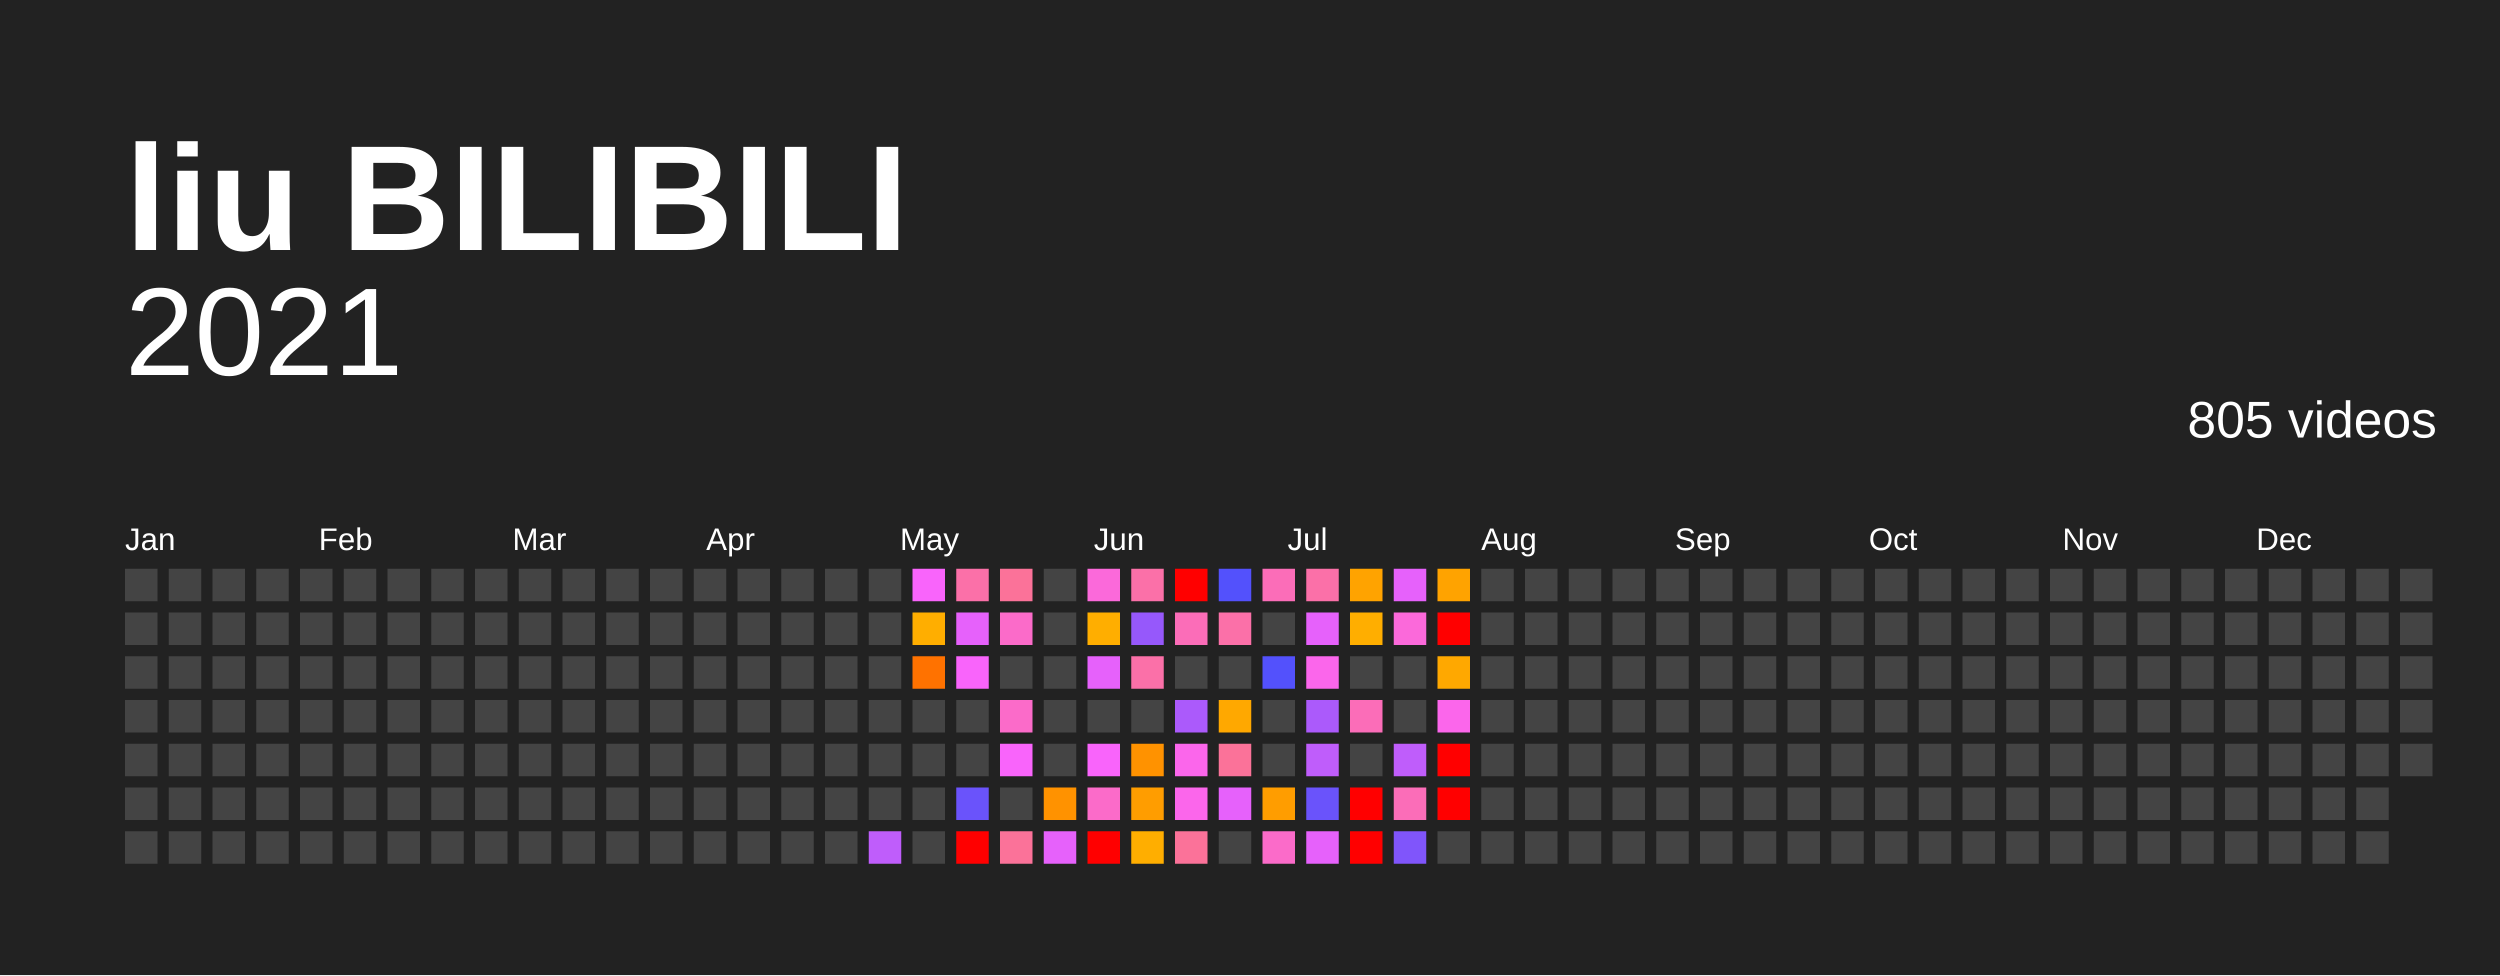
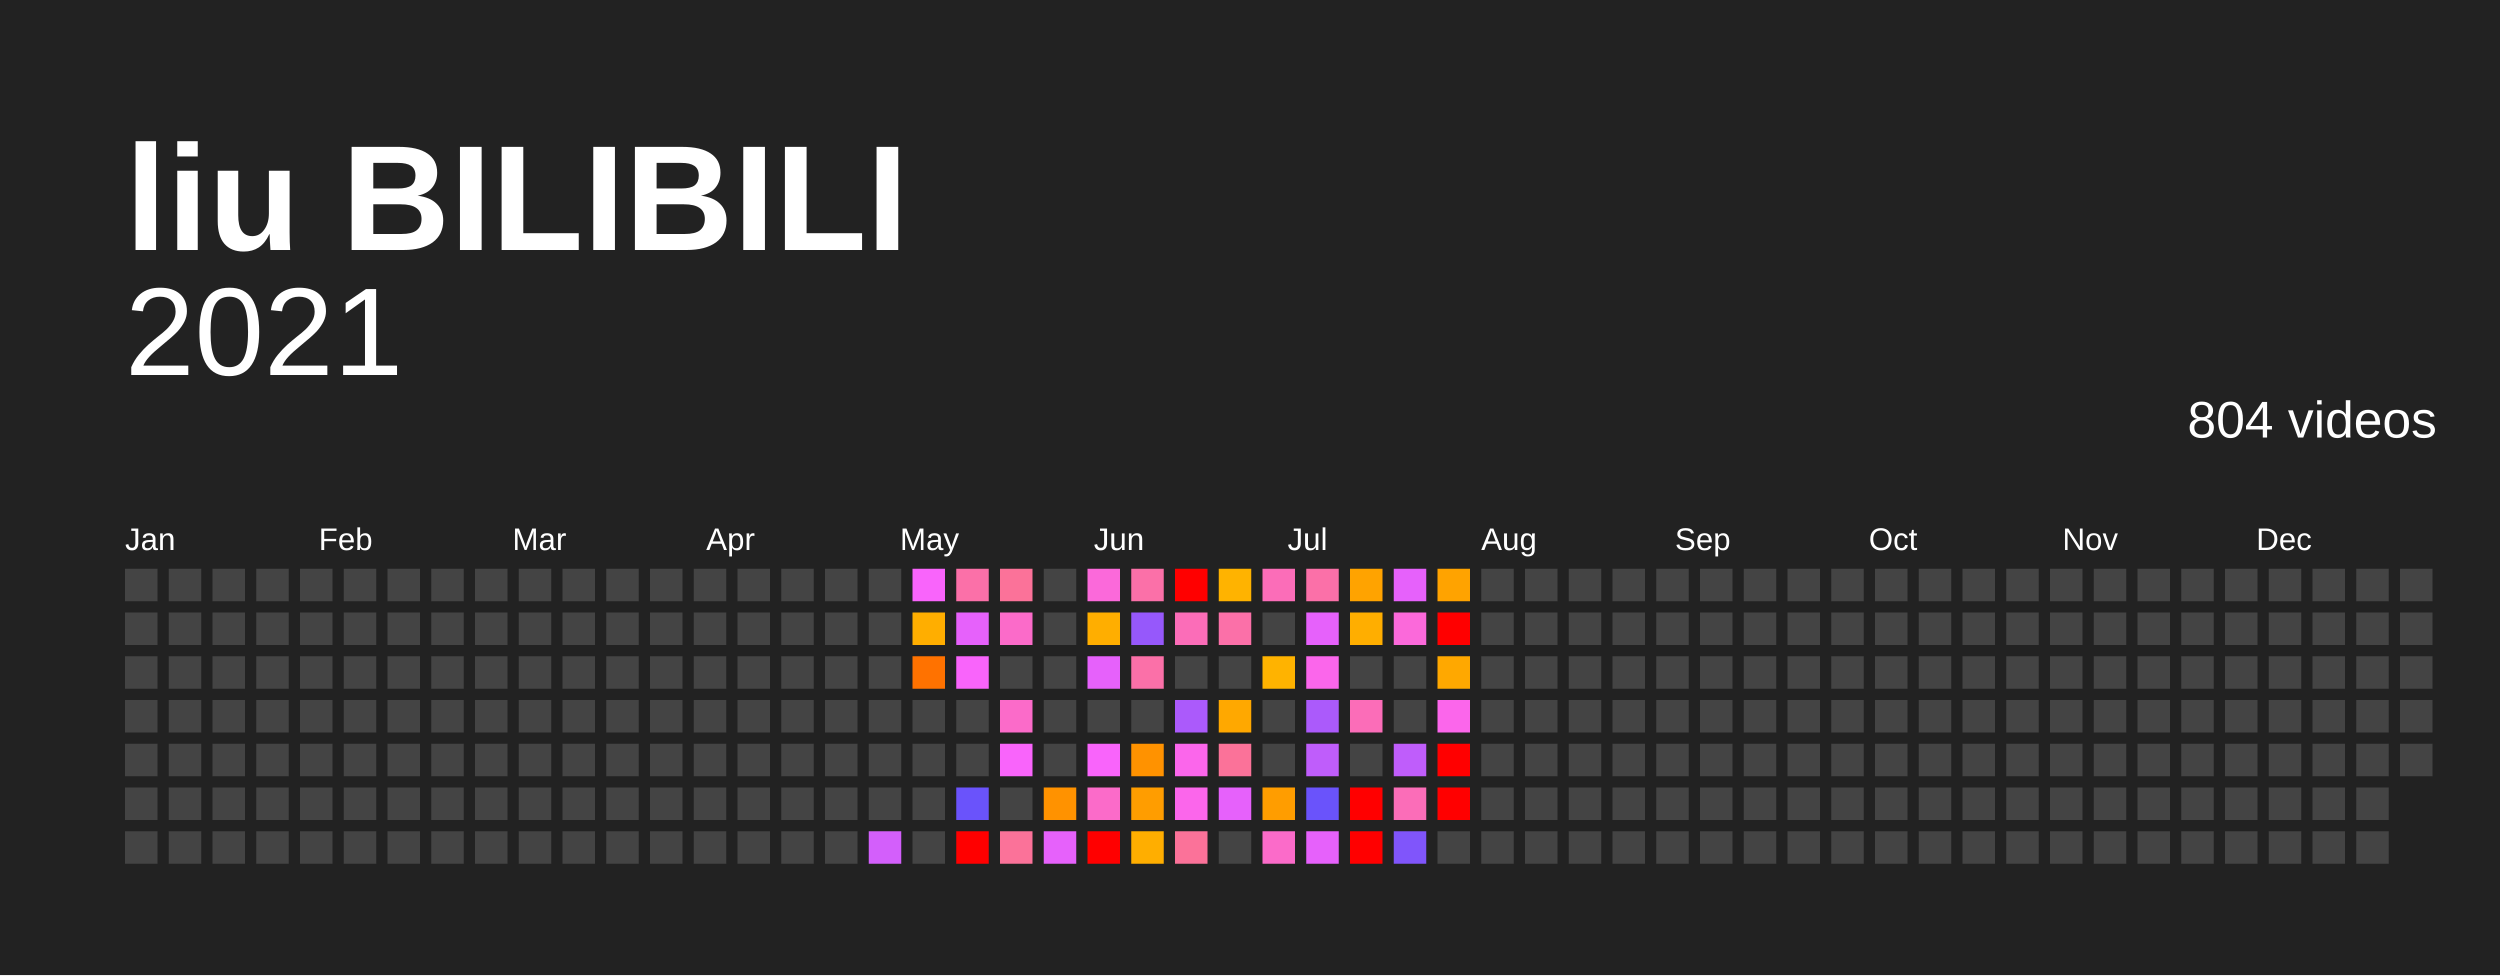
<svg xmlns="http://www.w3.org/2000/svg" baseProfile="full" height="78mm" version="1.1" viewBox="0,0,200,78" width="200mm">
  <defs />
  <rect fill="#222222" height="78" width="200" x="0" y="0" />
  <text fill="#FFFFFF" style="font-size:12px; font-family:Arial; font-weight:bold;" x="10" y="20">liu BILIBILI</text>
  <text alignment-baseline="hanging" fill="#FFFFFF" style="font-size:10.0px; font-family:Arial;" x="10" y="30">2021</text>
-   <text alignment-baseline="hanging" fill="#FFFFFF" style="font-size:4.125px; font-family:Arial;" x="175" y="35">805 videos</text>
+   <text alignment-baseline="hanging" fill="#FFFFFF" style="font-size:4.125px; font-family:Arial;" x="175" y="35">804 videos</text>
  <text fill="#FFFFFF" style="font-size:2.5px; font-family:Arial" x="10.0" y="44">Jan</text>
  <text fill="#FFFFFF" style="font-size:2.5px; font-family:Arial" x="25.5" y="44">Feb</text>
  <text fill="#FFFFFF" style="font-size:2.5px; font-family:Arial" x="41.0" y="44">Mar</text>
  <text fill="#FFFFFF" style="font-size:2.5px; font-family:Arial" x="56.5" y="44">Apr</text>
  <text fill="#FFFFFF" style="font-size:2.5px; font-family:Arial" x="72.0" y="44">May</text>
  <text fill="#FFFFFF" style="font-size:2.5px; font-family:Arial" x="87.5" y="44">Jun</text>
  <text fill="#FFFFFF" style="font-size:2.5px; font-family:Arial" x="103.0" y="44">Jul</text>
  <text fill="#FFFFFF" style="font-size:2.5px; font-family:Arial" x="118.5" y="44">Aug</text>
  <text fill="#FFFFFF" style="font-size:2.5px; font-family:Arial" x="134.0" y="44">Sep</text>
  <text fill="#FFFFFF" style="font-size:2.5px; font-family:Arial" x="149.5" y="44">Oct</text>
  <text fill="#FFFFFF" style="font-size:2.5px; font-family:Arial" x="165.0" y="44">Nov</text>
  <text fill="#FFFFFF" style="font-size:2.5px; font-family:Arial" x="180.5" y="44">Dec</text>
  <rect fill="#444444" height="2.6" width="2.6" x="10.0" y="45.5" />
  <rect fill="#444444" height="2.6" width="2.6" x="10.0" y="49.0" />
  <rect fill="#444444" height="2.6" width="2.6" x="10.0" y="52.5" />
  <rect fill="#444444" height="2.6" width="2.6" x="10.0" y="56.0" />
  <rect fill="#444444" height="2.6" width="2.6" x="10.0" y="59.5" />
  <rect fill="#444444" height="2.6" width="2.6" x="10.0" y="63.0" />
  <rect fill="#444444" height="2.6" width="2.6" x="10.0" y="66.5" />
  <rect fill="#444444" height="2.6" width="2.6" x="13.5" y="45.5" />
  <rect fill="#444444" height="2.6" width="2.6" x="13.5" y="49.0" />
  <rect fill="#444444" height="2.6" width="2.6" x="13.5" y="52.5" />
  <rect fill="#444444" height="2.6" width="2.6" x="13.5" y="56.0" />
  <rect fill="#444444" height="2.6" width="2.6" x="13.5" y="59.5" />
  <rect fill="#444444" height="2.6" width="2.6" x="13.5" y="63.0" />
  <rect fill="#444444" height="2.6" width="2.6" x="13.5" y="66.5" />
  <rect fill="#444444" height="2.6" width="2.6" x="17.0" y="45.5" />
  <rect fill="#444444" height="2.6" width="2.6" x="17.0" y="49.0" />
  <rect fill="#444444" height="2.6" width="2.6" x="17.0" y="52.5" />
  <rect fill="#444444" height="2.6" width="2.6" x="17.0" y="56.0" />
  <rect fill="#444444" height="2.6" width="2.6" x="17.0" y="59.5" />
  <rect fill="#444444" height="2.6" width="2.6" x="17.0" y="63.0" />
  <rect fill="#444444" height="2.6" width="2.6" x="17.0" y="66.5" />
  <rect fill="#444444" height="2.6" width="2.6" x="20.5" y="45.5" />
  <rect fill="#444444" height="2.6" width="2.6" x="20.5" y="49.0" />
  <rect fill="#444444" height="2.6" width="2.6" x="20.5" y="52.5" />
  <rect fill="#444444" height="2.6" width="2.6" x="20.5" y="56.0" />
  <rect fill="#444444" height="2.6" width="2.6" x="20.5" y="59.5" />
  <rect fill="#444444" height="2.6" width="2.6" x="20.5" y="63.0" />
  <rect fill="#444444" height="2.6" width="2.6" x="20.5" y="66.5" />
  <rect fill="#444444" height="2.6" width="2.6" x="24.0" y="45.5" />
  <rect fill="#444444" height="2.6" width="2.6" x="24.0" y="49.0" />
  <rect fill="#444444" height="2.6" width="2.6" x="24.0" y="52.5" />
  <rect fill="#444444" height="2.6" width="2.6" x="24.0" y="56.0" />
  <rect fill="#444444" height="2.6" width="2.6" x="24.0" y="59.5" />
  <rect fill="#444444" height="2.6" width="2.6" x="24.0" y="63.0" />
  <rect fill="#444444" height="2.6" width="2.6" x="24.0" y="66.5" />
  <rect fill="#444444" height="2.6" width="2.6" x="27.5" y="45.5" />
  <rect fill="#444444" height="2.6" width="2.6" x="27.5" y="49.0" />
  <rect fill="#444444" height="2.6" width="2.6" x="27.5" y="52.5" />
  <rect fill="#444444" height="2.6" width="2.6" x="27.5" y="56.0" />
  <rect fill="#444444" height="2.6" width="2.6" x="27.5" y="59.5" />
  <rect fill="#444444" height="2.6" width="2.6" x="27.5" y="63.0" />
  <rect fill="#444444" height="2.6" width="2.6" x="27.5" y="66.5" />
  <rect fill="#444444" height="2.6" width="2.6" x="31.0" y="45.5" />
  <rect fill="#444444" height="2.6" width="2.6" x="31.0" y="49.0" />
  <rect fill="#444444" height="2.6" width="2.6" x="31.0" y="52.5" />
  <rect fill="#444444" height="2.6" width="2.6" x="31.0" y="56.0" />
  <rect fill="#444444" height="2.6" width="2.6" x="31.0" y="59.5" />
  <rect fill="#444444" height="2.6" width="2.6" x="31.0" y="63.0" />
  <rect fill="#444444" height="2.6" width="2.6" x="31.0" y="66.5" />
  <rect fill="#444444" height="2.6" width="2.6" x="34.5" y="45.5" />
  <rect fill="#444444" height="2.6" width="2.6" x="34.5" y="49.0" />
  <rect fill="#444444" height="2.6" width="2.6" x="34.5" y="52.5" />
  <rect fill="#444444" height="2.6" width="2.6" x="34.5" y="56.0" />
  <rect fill="#444444" height="2.6" width="2.6" x="34.5" y="59.5" />
  <rect fill="#444444" height="2.6" width="2.6" x="34.5" y="63.0" />
  <rect fill="#444444" height="2.6" width="2.6" x="34.5" y="66.5" />
  <rect fill="#444444" height="2.6" width="2.6" x="38.0" y="45.5" />
  <rect fill="#444444" height="2.6" width="2.6" x="38.0" y="49.0" />
  <rect fill="#444444" height="2.6" width="2.6" x="38.0" y="52.5" />
  <rect fill="#444444" height="2.6" width="2.6" x="38.0" y="56.0" />
  <rect fill="#444444" height="2.6" width="2.6" x="38.0" y="59.5" />
  <rect fill="#444444" height="2.6" width="2.6" x="38.0" y="63.0" />
  <rect fill="#444444" height="2.6" width="2.6" x="38.0" y="66.5" />
  <rect fill="#444444" height="2.6" width="2.6" x="41.5" y="45.5" />
  <rect fill="#444444" height="2.6" width="2.6" x="41.5" y="49.0" />
  <rect fill="#444444" height="2.6" width="2.6" x="41.5" y="52.5" />
  <rect fill="#444444" height="2.6" width="2.6" x="41.5" y="56.0" />
  <rect fill="#444444" height="2.6" width="2.6" x="41.5" y="59.5" />
  <rect fill="#444444" height="2.6" width="2.6" x="41.5" y="63.0" />
  <rect fill="#444444" height="2.6" width="2.6" x="41.5" y="66.5" />
  <rect fill="#444444" height="2.6" width="2.6" x="45.0" y="45.5" />
  <rect fill="#444444" height="2.6" width="2.6" x="45.0" y="49.0" />
  <rect fill="#444444" height="2.6" width="2.6" x="45.0" y="52.5" />
  <rect fill="#444444" height="2.6" width="2.6" x="45.0" y="56.0" />
  <rect fill="#444444" height="2.6" width="2.6" x="45.0" y="59.5" />
  <rect fill="#444444" height="2.6" width="2.6" x="45.0" y="63.0" />
  <rect fill="#444444" height="2.6" width="2.6" x="45.0" y="66.5" />
  <rect fill="#444444" height="2.6" width="2.6" x="48.5" y="45.5" />
  <rect fill="#444444" height="2.6" width="2.6" x="48.5" y="49.0" />
  <rect fill="#444444" height="2.6" width="2.6" x="48.5" y="52.5" />
  <rect fill="#444444" height="2.6" width="2.6" x="48.5" y="56.0" />
  <rect fill="#444444" height="2.6" width="2.6" x="48.5" y="59.5" />
  <rect fill="#444444" height="2.6" width="2.6" x="48.5" y="63.0" />
  <rect fill="#444444" height="2.6" width="2.6" x="48.5" y="66.5" />
  <rect fill="#444444" height="2.6" width="2.6" x="52.0" y="45.5" />
  <rect fill="#444444" height="2.6" width="2.6" x="52.0" y="49.0" />
  <rect fill="#444444" height="2.6" width="2.6" x="52.0" y="52.5" />
  <rect fill="#444444" height="2.6" width="2.6" x="52.0" y="56.0" />
  <rect fill="#444444" height="2.6" width="2.6" x="52.0" y="59.5" />
  <rect fill="#444444" height="2.6" width="2.6" x="52.0" y="63.0" />
  <rect fill="#444444" height="2.6" width="2.6" x="52.0" y="66.5" />
  <rect fill="#444444" height="2.6" width="2.6" x="55.5" y="45.5" />
  <rect fill="#444444" height="2.6" width="2.6" x="55.5" y="49.0" />
  <rect fill="#444444" height="2.6" width="2.6" x="55.5" y="52.5" />
  <rect fill="#444444" height="2.6" width="2.6" x="55.5" y="56.0" />
  <rect fill="#444444" height="2.6" width="2.6" x="55.5" y="59.5" />
  <rect fill="#444444" height="2.6" width="2.6" x="55.5" y="63.0" />
  <rect fill="#444444" height="2.6" width="2.6" x="55.5" y="66.5" />
  <rect fill="#444444" height="2.6" width="2.6" x="59.0" y="45.5" />
  <rect fill="#444444" height="2.6" width="2.6" x="59.0" y="49.0" />
  <rect fill="#444444" height="2.6" width="2.6" x="59.0" y="52.5" />
  <rect fill="#444444" height="2.6" width="2.6" x="59.0" y="56.0" />
  <rect fill="#444444" height="2.6" width="2.6" x="59.0" y="59.5" />
  <rect fill="#444444" height="2.6" width="2.6" x="59.0" y="63.0" />
  <rect fill="#444444" height="2.6" width="2.6" x="59.0" y="66.5" />
  <rect fill="#444444" height="2.6" width="2.6" x="62.5" y="45.5" />
  <rect fill="#444444" height="2.6" width="2.6" x="62.5" y="49.0" />
  <rect fill="#444444" height="2.6" width="2.6" x="62.5" y="52.5" />
  <rect fill="#444444" height="2.6" width="2.6" x="62.5" y="56.0" />
  <rect fill="#444444" height="2.6" width="2.6" x="62.5" y="59.5" />
  <rect fill="#444444" height="2.6" width="2.6" x="62.5" y="63.0" />
  <rect fill="#444444" height="2.6" width="2.6" x="62.5" y="66.5" />
  <rect fill="#444444" height="2.6" width="2.6" x="66.0" y="45.5" />
  <rect fill="#444444" height="2.6" width="2.6" x="66.0" y="49.0" />
  <rect fill="#444444" height="2.6" width="2.6" x="66.0" y="52.5" />
  <rect fill="#444444" height="2.6" width="2.6" x="66.0" y="56.0" />
  <rect fill="#444444" height="2.6" width="2.6" x="66.0" y="59.5" />
  <rect fill="#444444" height="2.6" width="2.6" x="66.0" y="63.0" />
  <rect fill="#444444" height="2.6" width="2.6" x="66.0" y="66.5" />
  <rect fill="#444444" height="2.6" width="2.6" x="69.5" y="45.5" />
  <rect fill="#444444" height="2.6" width="2.6" x="69.5" y="49.0" />
  <rect fill="#444444" height="2.6" width="2.6" x="69.5" y="52.5" />
  <rect fill="#444444" height="2.6" width="2.6" x="69.5" y="56.0" />
  <rect fill="#444444" height="2.6" width="2.6" x="69.5" y="59.5" />
  <rect fill="#444444" height="2.6" width="2.6" x="69.5" y="63.0" />
-   <rect fill="#bf5dfb" height="2.6" width="2.6" x="69.5" y="66.5" />
+   <rect fill="#d35ffb" height="2.6" width="2.6" x="69.5" y="66.5" />
  <rect fill="#f964fb" height="2.6" width="2.6" x="73.0" y="45.5" />
  <rect fill="#ffae00" height="2.6" width="2.6" x="73.0" y="49.0" />
  <rect fill="#ff7200" height="2.6" width="2.6" x="73.0" y="52.5" />
  <rect fill="#444444" height="2.6" width="2.6" x="73.0" y="56.0" />
  <rect fill="#444444" height="2.6" width="2.6" x="73.0" y="59.5" />
  <rect fill="#444444" height="2.6" width="2.6" x="73.0" y="63.0" />
  <rect fill="#444444" height="2.6" width="2.6" x="73.0" y="66.5" />
  <rect fill="#fb70a8" height="2.6" width="2.6" x="76.5" y="45.5" />
  <rect fill="#e661fb" height="2.6" width="2.6" x="76.5" y="49.0" />
  <rect fill="#f964fb" height="2.6" width="2.6" x="76.5" y="52.5" />
  <rect fill="#444444" height="2.6" width="2.6" x="76.5" y="56.0" />
  <rect fill="#444444" height="2.6" width="2.6" x="76.5" y="59.5" />
  <rect fill="#6a53fb" height="2.6" width="2.6" x="76.5" y="63.0" />
  <rect fill="red" height="2.6" width="2.6" x="76.5" y="66.5" />
  <rect fill="#fb7299" height="2.6" width="2.6" x="80.0" y="45.5" />
  <rect fill="#fb6bc9" height="2.6" width="2.6" x="80.0" y="49.0" />
  <rect fill="#444444" height="2.6" width="2.6" x="80.0" y="52.5" />
  <rect fill="#fb6bc9" height="2.6" width="2.6" x="80.0" y="56.0" />
  <rect fill="#f964fb" height="2.6" width="2.6" x="80.0" y="59.5" />
  <rect fill="#444444" height="2.6" width="2.6" x="80.0" y="63.0" />
  <rect fill="#fb7299" height="2.6" width="2.6" x="80.0" y="66.5" />
  <rect fill="#444444" height="2.6" width="2.6" x="83.5" y="45.5" />
  <rect fill="#444444" height="2.6" width="2.6" x="83.5" y="49.0" />
  <rect fill="#444444" height="2.6" width="2.6" x="83.5" y="52.5" />
  <rect fill="#444444" height="2.6" width="2.6" x="83.5" y="56.0" />
  <rect fill="#444444" height="2.6" width="2.6" x="83.5" y="59.5" />
  <rect fill="#ff9200" height="2.6" width="2.6" x="83.5" y="63.0" />
  <rect fill="#e661fb" height="2.6" width="2.6" x="83.5" y="66.5" />
  <rect fill="#fb69da" height="2.6" width="2.6" x="87.0" y="45.5" />
  <rect fill="#ffae00" height="2.6" width="2.6" x="87.0" y="49.0" />
  <rect fill="#e661fb" height="2.6" width="2.6" x="87.0" y="52.5" />
  <rect fill="#444444" height="2.6" width="2.6" x="87.0" y="56.0" />
  <rect fill="#f964fb" height="2.6" width="2.6" x="87.0" y="59.5" />
  <rect fill="#fb6bc9" height="2.6" width="2.6" x="87.0" y="63.0" />
  <rect fill="red" height="2.6" width="2.6" x="87.0" y="66.5" />
  <rect fill="#fb70a8" height="2.6" width="2.6" x="90.5" y="45.5" />
  <rect fill="#9658fb" height="2.6" width="2.6" x="90.5" y="49.0" />
  <rect fill="#fb70a8" height="2.6" width="2.6" x="90.5" y="52.5" />
  <rect fill="#444444" height="2.6" width="2.6" x="90.5" y="56.0" />
  <rect fill="#ff9200" height="2.6" width="2.6" x="90.5" y="59.5" />
  <rect fill="#ff9d00" height="2.6" width="2.6" x="90.5" y="63.0" />
  <rect fill="#ffae00" height="2.6" width="2.6" x="90.5" y="66.5" />
  <rect fill="red" height="2.6" width="2.6" x="94.0" y="45.5" />
  <rect fill="#fb6db8" height="2.6" width="2.6" x="94.0" y="49.0" />
  <rect fill="#444444" height="2.6" width="2.6" x="94.0" y="52.5" />
  <rect fill="#ab5afb" height="2.6" width="2.6" x="94.0" y="56.0" />
  <rect fill="#fb66eb" height="2.6" width="2.6" x="94.0" y="59.5" />
  <rect fill="#fb66eb" height="2.6" width="2.6" x="94.0" y="63.0" />
  <rect fill="#fb7299" height="2.6" width="2.6" x="94.0" y="66.5" />
-   <rect fill="#5351fc" height="2.6" width="2.6" x="97.5" y="45.5" />
+   <rect fill="#ffb300" height="2.6" width="2.6" x="97.5" y="45.5" />
  <rect fill="#fb70a8" height="2.6" width="2.6" x="97.5" y="49.0" />
  <rect fill="#444444" height="2.6" width="2.6" x="97.5" y="52.5" />
  <rect fill="#ffa800" height="2.6" width="2.6" x="97.5" y="56.0" />
  <rect fill="#fb7299" height="2.6" width="2.6" x="97.5" y="59.5" />
  <rect fill="#e661fb" height="2.6" width="2.6" x="97.5" y="63.0" />
  <rect fill="#444444" height="2.6" width="2.6" x="97.5" y="66.5" />
  <rect fill="#fb6db8" height="2.6" width="2.6" x="101.0" y="45.5" />
  <rect fill="#444444" height="2.6" width="2.6" x="101.0" y="49.0" />
-   <rect fill="#5351fc" height="2.6" width="2.6" x="101.0" y="52.5" />
+   <rect fill="#ffb300" height="2.6" width="2.6" x="101.0" y="52.5" />
  <rect fill="#444444" height="2.6" width="2.6" x="101.0" y="56.0" />
  <rect fill="#444444" height="2.6" width="2.6" x="101.0" y="59.5" />
  <rect fill="#ff9d00" height="2.6" width="2.6" x="101.0" y="63.0" />
  <rect fill="#fb6bc9" height="2.6" width="2.6" x="101.0" y="66.5" />
  <rect fill="#fb70a8" height="2.6" width="2.6" x="104.5" y="45.5" />
  <rect fill="#e661fb" height="2.6" width="2.6" x="104.5" y="49.0" />
  <rect fill="#fb66eb" height="2.6" width="2.6" x="104.5" y="52.5" />
  <rect fill="#ab5afb" height="2.6" width="2.6" x="104.5" y="56.0" />
  <rect fill="#bf5dfb" height="2.6" width="2.6" x="104.5" y="59.5" />
  <rect fill="#6a53fb" height="2.6" width="2.6" x="104.5" y="63.0" />
  <rect fill="#e661fb" height="2.6" width="2.6" x="104.5" y="66.5" />
  <rect fill="#ffa300" height="2.6" width="2.6" x="108.0" y="45.5" />
  <rect fill="#ffae00" height="2.6" width="2.6" x="108.0" y="49.0" />
  <rect fill="#444444" height="2.6" width="2.6" x="108.0" y="52.5" />
  <rect fill="#fb6db8" height="2.6" width="2.6" x="108.0" y="56.0" />
  <rect fill="#444444" height="2.6" width="2.6" x="108.0" y="59.5" />
  <rect fill="red" height="2.6" width="2.6" x="108.0" y="63.0" />
  <rect fill="red" height="2.6" width="2.6" x="108.0" y="66.5" />
  <rect fill="#e661fb" height="2.6" width="2.6" x="111.5" y="45.5" />
  <rect fill="#fb69da" height="2.6" width="2.6" x="111.5" y="49.0" />
  <rect fill="#444444" height="2.6" width="2.6" x="111.5" y="52.5" />
  <rect fill="#444444" height="2.6" width="2.6" x="111.5" y="56.0" />
  <rect fill="#bf5dfb" height="2.6" width="2.6" x="111.5" y="59.5" />
  <rect fill="#fb6db8" height="2.6" width="2.6" x="111.5" y="63.0" />
  <rect fill="#8055fb" height="2.6" width="2.6" x="111.5" y="66.5" />
  <rect fill="#ffa300" height="2.6" width="2.6" x="115.0" y="45.5" />
  <rect fill="red" height="2.6" width="2.6" x="115.0" y="49.0" />
  <rect fill="#ffa800" height="2.6" width="2.6" x="115.0" y="52.5" />
  <rect fill="#fb66eb" height="2.6" width="2.6" x="115.0" y="56.0" />
  <rect fill="red" height="2.6" width="2.6" x="115.0" y="59.5" />
  <rect fill="red" height="2.6" width="2.6" x="115.0" y="63.0" />
  <rect fill="#444444" height="2.6" width="2.6" x="115.0" y="66.5" />
  <rect fill="#444444" height="2.6" width="2.6" x="118.5" y="45.5" />
  <rect fill="#444444" height="2.6" width="2.6" x="118.5" y="49.0" />
  <rect fill="#444444" height="2.6" width="2.6" x="118.5" y="52.5" />
  <rect fill="#444444" height="2.6" width="2.6" x="118.5" y="56.0" />
  <rect fill="#444444" height="2.6" width="2.6" x="118.5" y="59.5" />
  <rect fill="#444444" height="2.6" width="2.6" x="118.5" y="63.0" />
  <rect fill="#444444" height="2.6" width="2.6" x="118.5" y="66.5" />
  <rect fill="#444444" height="2.6" width="2.6" x="122.0" y="45.5" />
  <rect fill="#444444" height="2.6" width="2.6" x="122.0" y="49.0" />
  <rect fill="#444444" height="2.6" width="2.6" x="122.0" y="52.5" />
  <rect fill="#444444" height="2.6" width="2.6" x="122.0" y="56.0" />
  <rect fill="#444444" height="2.6" width="2.6" x="122.0" y="59.5" />
  <rect fill="#444444" height="2.6" width="2.6" x="122.0" y="63.0" />
  <rect fill="#444444" height="2.6" width="2.6" x="122.0" y="66.5" />
  <rect fill="#444444" height="2.6" width="2.6" x="125.5" y="45.5" />
  <rect fill="#444444" height="2.6" width="2.6" x="125.5" y="49.0" />
  <rect fill="#444444" height="2.6" width="2.6" x="125.5" y="52.5" />
  <rect fill="#444444" height="2.6" width="2.6" x="125.5" y="56.0" />
  <rect fill="#444444" height="2.6" width="2.6" x="125.5" y="59.5" />
  <rect fill="#444444" height="2.6" width="2.6" x="125.5" y="63.0" />
  <rect fill="#444444" height="2.6" width="2.6" x="125.5" y="66.5" />
  <rect fill="#444444" height="2.6" width="2.6" x="129.0" y="45.5" />
  <rect fill="#444444" height="2.6" width="2.6" x="129.0" y="49.0" />
  <rect fill="#444444" height="2.6" width="2.6" x="129.0" y="52.5" />
  <rect fill="#444444" height="2.6" width="2.6" x="129.0" y="56.0" />
  <rect fill="#444444" height="2.6" width="2.6" x="129.0" y="59.5" />
  <rect fill="#444444" height="2.6" width="2.6" x="129.0" y="63.0" />
  <rect fill="#444444" height="2.6" width="2.6" x="129.0" y="66.5" />
  <rect fill="#444444" height="2.6" width="2.6" x="132.5" y="45.5" />
  <rect fill="#444444" height="2.6" width="2.6" x="132.5" y="49.0" />
  <rect fill="#444444" height="2.6" width="2.6" x="132.5" y="52.5" />
  <rect fill="#444444" height="2.6" width="2.6" x="132.5" y="56.0" />
  <rect fill="#444444" height="2.6" width="2.6" x="132.5" y="59.5" />
  <rect fill="#444444" height="2.6" width="2.6" x="132.5" y="63.0" />
  <rect fill="#444444" height="2.6" width="2.6" x="132.5" y="66.5" />
  <rect fill="#444444" height="2.6" width="2.6" x="136.0" y="45.5" />
  <rect fill="#444444" height="2.6" width="2.6" x="136.0" y="49.0" />
  <rect fill="#444444" height="2.6" width="2.6" x="136.0" y="52.5" />
  <rect fill="#444444" height="2.6" width="2.6" x="136.0" y="56.0" />
  <rect fill="#444444" height="2.6" width="2.6" x="136.0" y="59.5" />
  <rect fill="#444444" height="2.6" width="2.6" x="136.0" y="63.0" />
  <rect fill="#444444" height="2.6" width="2.6" x="136.0" y="66.5" />
  <rect fill="#444444" height="2.6" width="2.6" x="139.5" y="45.5" />
  <rect fill="#444444" height="2.6" width="2.6" x="139.5" y="49.0" />
  <rect fill="#444444" height="2.6" width="2.6" x="139.5" y="52.5" />
  <rect fill="#444444" height="2.6" width="2.6" x="139.5" y="56.0" />
  <rect fill="#444444" height="2.6" width="2.6" x="139.5" y="59.5" />
  <rect fill="#444444" height="2.6" width="2.6" x="139.5" y="63.0" />
  <rect fill="#444444" height="2.6" width="2.6" x="139.5" y="66.5" />
  <rect fill="#444444" height="2.6" width="2.6" x="143.0" y="45.5" />
  <rect fill="#444444" height="2.6" width="2.6" x="143.0" y="49.0" />
  <rect fill="#444444" height="2.6" width="2.6" x="143.0" y="52.5" />
  <rect fill="#444444" height="2.6" width="2.6" x="143.0" y="56.0" />
  <rect fill="#444444" height="2.6" width="2.6" x="143.0" y="59.5" />
  <rect fill="#444444" height="2.6" width="2.6" x="143.0" y="63.0" />
  <rect fill="#444444" height="2.6" width="2.6" x="143.0" y="66.5" />
  <rect fill="#444444" height="2.6" width="2.6" x="146.5" y="45.5" />
  <rect fill="#444444" height="2.6" width="2.6" x="146.5" y="49.0" />
  <rect fill="#444444" height="2.6" width="2.6" x="146.5" y="52.5" />
  <rect fill="#444444" height="2.6" width="2.6" x="146.5" y="56.0" />
  <rect fill="#444444" height="2.6" width="2.6" x="146.5" y="59.5" />
  <rect fill="#444444" height="2.6" width="2.6" x="146.5" y="63.0" />
  <rect fill="#444444" height="2.6" width="2.6" x="146.5" y="66.5" />
  <rect fill="#444444" height="2.6" width="2.6" x="150.0" y="45.5" />
  <rect fill="#444444" height="2.6" width="2.6" x="150.0" y="49.0" />
  <rect fill="#444444" height="2.6" width="2.6" x="150.0" y="52.5" />
  <rect fill="#444444" height="2.6" width="2.6" x="150.0" y="56.0" />
  <rect fill="#444444" height="2.6" width="2.6" x="150.0" y="59.5" />
  <rect fill="#444444" height="2.6" width="2.6" x="150.0" y="63.0" />
  <rect fill="#444444" height="2.6" width="2.6" x="150.0" y="66.5" />
  <rect fill="#444444" height="2.6" width="2.6" x="153.5" y="45.5" />
  <rect fill="#444444" height="2.6" width="2.6" x="153.5" y="49.0" />
  <rect fill="#444444" height="2.6" width="2.6" x="153.5" y="52.5" />
  <rect fill="#444444" height="2.6" width="2.6" x="153.5" y="56.0" />
  <rect fill="#444444" height="2.6" width="2.6" x="153.5" y="59.5" />
  <rect fill="#444444" height="2.6" width="2.6" x="153.5" y="63.0" />
  <rect fill="#444444" height="2.6" width="2.6" x="153.5" y="66.5" />
  <rect fill="#444444" height="2.6" width="2.6" x="157.0" y="45.5" />
  <rect fill="#444444" height="2.6" width="2.6" x="157.0" y="49.0" />
  <rect fill="#444444" height="2.6" width="2.6" x="157.0" y="52.5" />
  <rect fill="#444444" height="2.6" width="2.6" x="157.0" y="56.0" />
  <rect fill="#444444" height="2.6" width="2.6" x="157.0" y="59.5" />
  <rect fill="#444444" height="2.6" width="2.6" x="157.0" y="63.0" />
  <rect fill="#444444" height="2.6" width="2.6" x="157.0" y="66.5" />
  <rect fill="#444444" height="2.6" width="2.6" x="160.5" y="45.5" />
  <rect fill="#444444" height="2.6" width="2.6" x="160.5" y="49.0" />
  <rect fill="#444444" height="2.6" width="2.6" x="160.5" y="52.5" />
  <rect fill="#444444" height="2.6" width="2.6" x="160.5" y="56.0" />
  <rect fill="#444444" height="2.6" width="2.6" x="160.5" y="59.5" />
  <rect fill="#444444" height="2.6" width="2.6" x="160.5" y="63.0" />
  <rect fill="#444444" height="2.6" width="2.6" x="160.5" y="66.5" />
  <rect fill="#444444" height="2.6" width="2.6" x="164.0" y="45.5" />
  <rect fill="#444444" height="2.6" width="2.6" x="164.0" y="49.0" />
  <rect fill="#444444" height="2.6" width="2.6" x="164.0" y="52.5" />
  <rect fill="#444444" height="2.6" width="2.6" x="164.0" y="56.0" />
  <rect fill="#444444" height="2.6" width="2.6" x="164.0" y="59.5" />
  <rect fill="#444444" height="2.6" width="2.6" x="164.0" y="63.0" />
  <rect fill="#444444" height="2.6" width="2.6" x="164.0" y="66.5" />
  <rect fill="#444444" height="2.6" width="2.6" x="167.5" y="45.5" />
  <rect fill="#444444" height="2.6" width="2.6" x="167.5" y="49.0" />
  <rect fill="#444444" height="2.6" width="2.6" x="167.5" y="52.5" />
  <rect fill="#444444" height="2.6" width="2.6" x="167.5" y="56.0" />
  <rect fill="#444444" height="2.6" width="2.6" x="167.5" y="59.5" />
  <rect fill="#444444" height="2.6" width="2.6" x="167.5" y="63.0" />
  <rect fill="#444444" height="2.6" width="2.6" x="167.5" y="66.5" />
  <rect fill="#444444" height="2.6" width="2.6" x="171.0" y="45.5" />
  <rect fill="#444444" height="2.6" width="2.6" x="171.0" y="49.0" />
  <rect fill="#444444" height="2.6" width="2.6" x="171.0" y="52.5" />
  <rect fill="#444444" height="2.6" width="2.6" x="171.0" y="56.0" />
  <rect fill="#444444" height="2.6" width="2.6" x="171.0" y="59.5" />
  <rect fill="#444444" height="2.6" width="2.6" x="171.0" y="63.0" />
  <rect fill="#444444" height="2.6" width="2.6" x="171.0" y="66.5" />
  <rect fill="#444444" height="2.6" width="2.6" x="174.5" y="45.5" />
  <rect fill="#444444" height="2.6" width="2.6" x="174.5" y="49.0" />
  <rect fill="#444444" height="2.6" width="2.6" x="174.5" y="52.5" />
  <rect fill="#444444" height="2.6" width="2.6" x="174.5" y="56.0" />
  <rect fill="#444444" height="2.6" width="2.6" x="174.5" y="59.5" />
  <rect fill="#444444" height="2.6" width="2.6" x="174.5" y="63.0" />
  <rect fill="#444444" height="2.6" width="2.6" x="174.5" y="66.5" />
  <rect fill="#444444" height="2.6" width="2.6" x="178.0" y="45.5" />
  <rect fill="#444444" height="2.6" width="2.6" x="178.0" y="49.0" />
  <rect fill="#444444" height="2.6" width="2.6" x="178.0" y="52.5" />
  <rect fill="#444444" height="2.6" width="2.6" x="178.0" y="56.0" />
  <rect fill="#444444" height="2.6" width="2.6" x="178.0" y="59.5" />
  <rect fill="#444444" height="2.6" width="2.6" x="178.0" y="63.0" />
  <rect fill="#444444" height="2.6" width="2.6" x="178.0" y="66.5" />
  <rect fill="#444444" height="2.6" width="2.6" x="181.5" y="45.5" />
  <rect fill="#444444" height="2.6" width="2.6" x="181.5" y="49.0" />
  <rect fill="#444444" height="2.6" width="2.6" x="181.5" y="52.5" />
  <rect fill="#444444" height="2.6" width="2.6" x="181.5" y="56.0" />
  <rect fill="#444444" height="2.6" width="2.6" x="181.5" y="59.5" />
  <rect fill="#444444" height="2.6" width="2.6" x="181.5" y="63.0" />
  <rect fill="#444444" height="2.6" width="2.6" x="181.5" y="66.5" />
  <rect fill="#444444" height="2.6" width="2.6" x="185.0" y="45.5" />
  <rect fill="#444444" height="2.6" width="2.6" x="185.0" y="49.0" />
  <rect fill="#444444" height="2.6" width="2.6" x="185.0" y="52.5" />
  <rect fill="#444444" height="2.6" width="2.6" x="185.0" y="56.0" />
  <rect fill="#444444" height="2.6" width="2.6" x="185.0" y="59.5" />
  <rect fill="#444444" height="2.6" width="2.6" x="185.0" y="63.0" />
  <rect fill="#444444" height="2.6" width="2.6" x="185.0" y="66.5" />
  <rect fill="#444444" height="2.6" width="2.6" x="188.5" y="45.5" />
  <rect fill="#444444" height="2.6" width="2.6" x="188.5" y="49.0" />
  <rect fill="#444444" height="2.6" width="2.6" x="188.5" y="52.5" />
  <rect fill="#444444" height="2.6" width="2.6" x="188.5" y="56.0" />
  <rect fill="#444444" height="2.6" width="2.6" x="188.5" y="59.5" />
  <rect fill="#444444" height="2.6" width="2.6" x="188.5" y="63.0" />
  <rect fill="#444444" height="2.6" width="2.6" x="188.5" y="66.5" />
  <rect fill="#444444" height="2.6" width="2.6" x="192.0" y="45.5" />
  <rect fill="#444444" height="2.6" width="2.6" x="192.0" y="49.0" />
  <rect fill="#444444" height="2.6" width="2.6" x="192.0" y="52.5" />
  <rect fill="#444444" height="2.6" width="2.6" x="192.0" y="56.0" />
  <rect fill="#444444" height="2.6" width="2.6" x="192.0" y="59.5" />
</svg>
